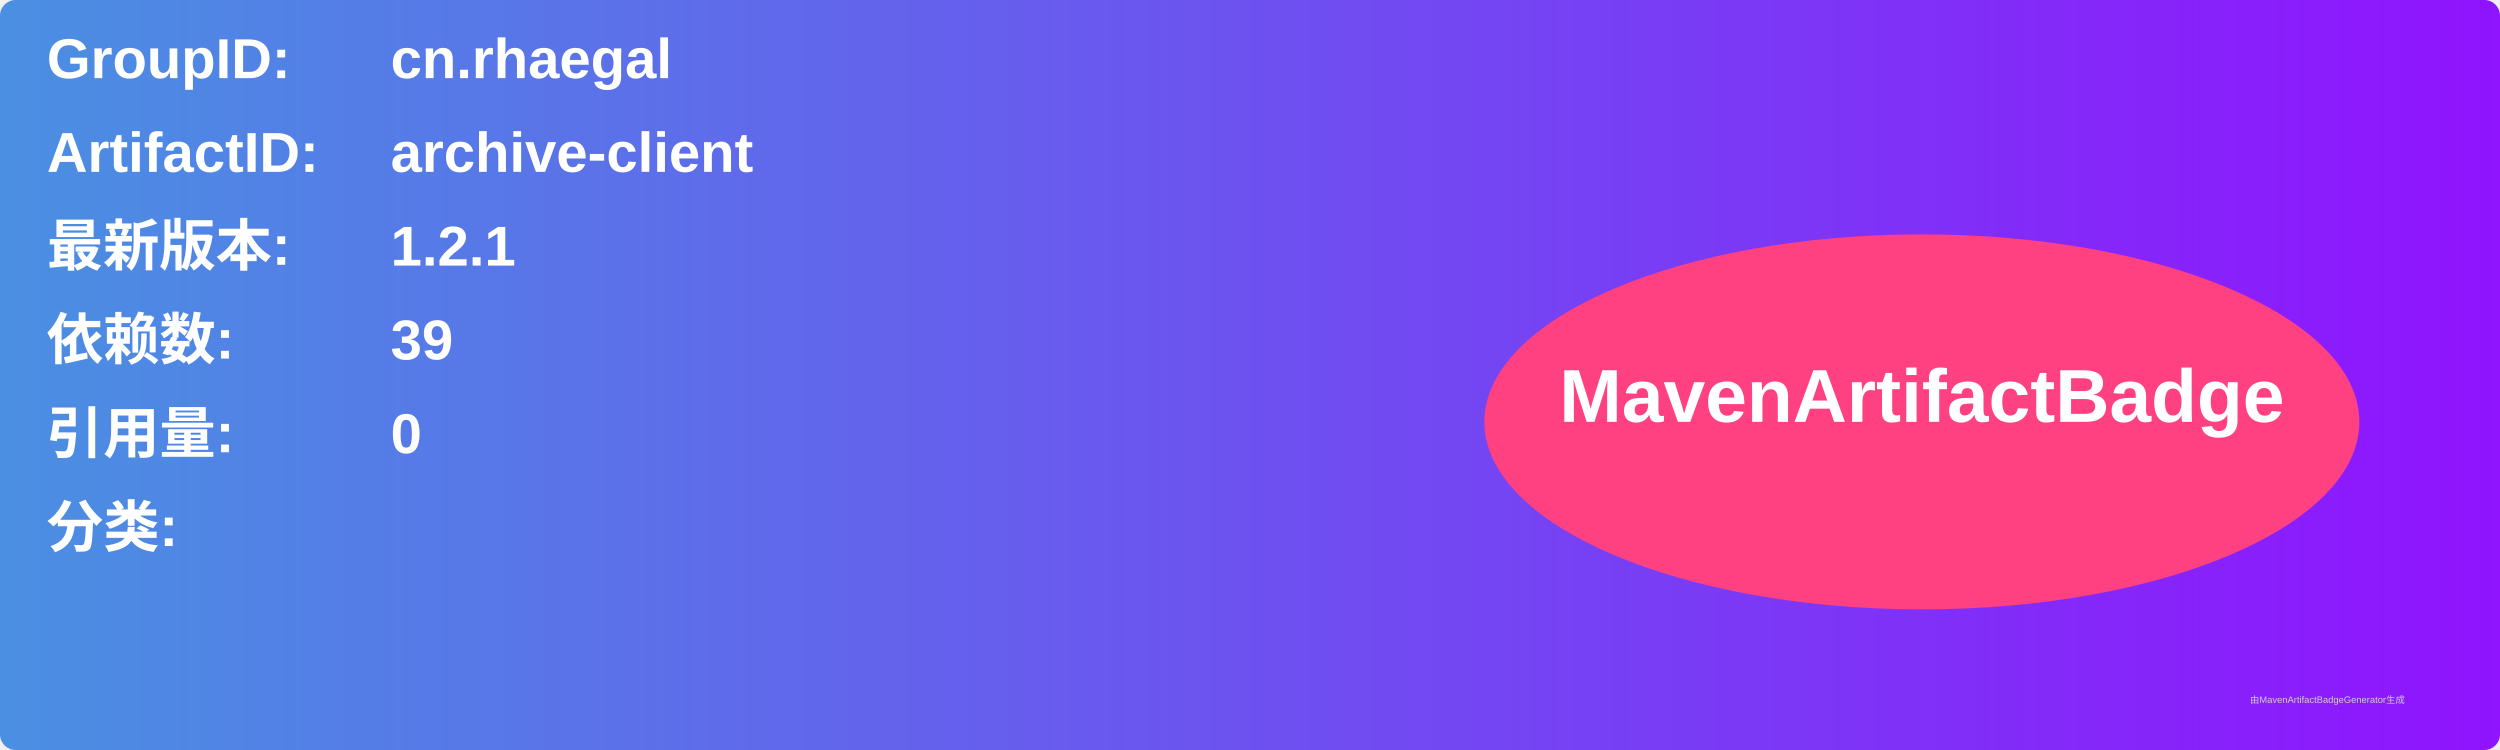
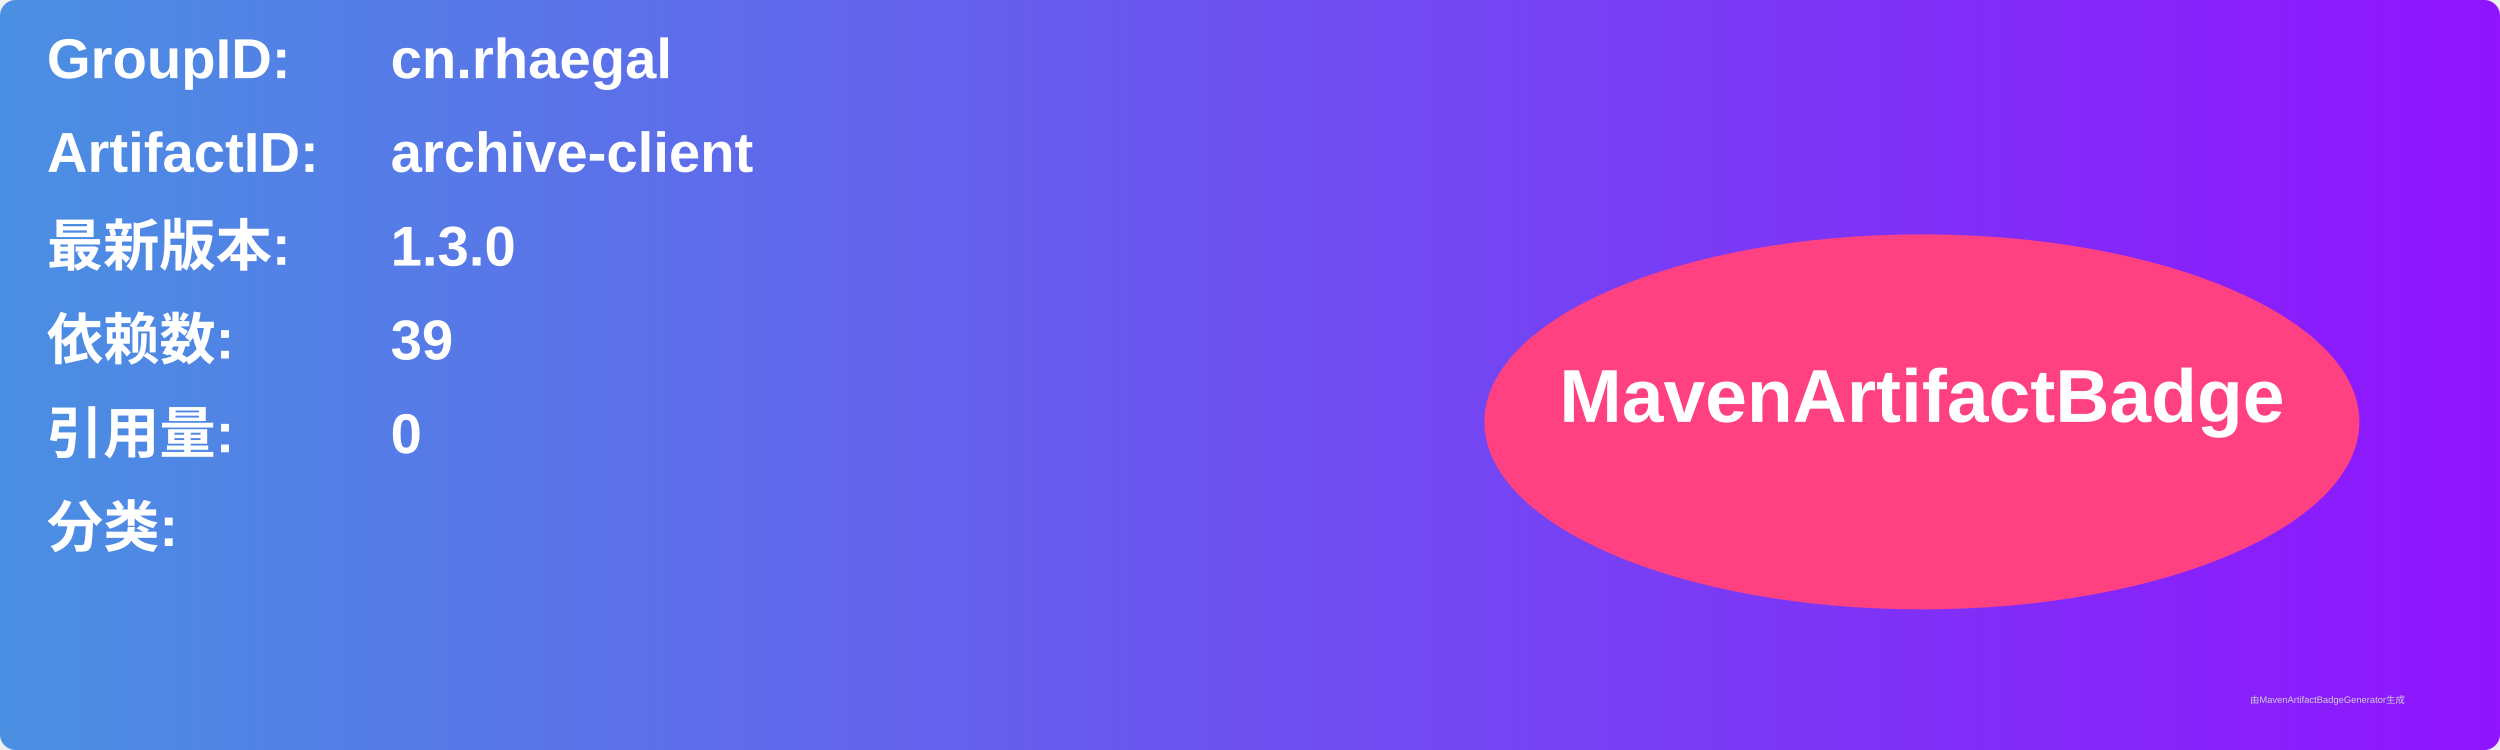
<svg xmlns="http://www.w3.org/2000/svg" width="800" height="240" viewBox="0 0 800 240">
  <linearGradient id="grad" x1="0%" y1="0%" x2="100%" y2="0%">
    <stop offset="0%" stop-color="#4a90e2" />
    <stop offset="100%" stop-color="#9013fe" />
  </linearGradient>
  <rect width="100%" height="100%" rx="5" ry="5" fill="url(#grad)" />
  <g transform="translate(15, 15)">
    <text x="0" y="10" font-family="Arial" font-size="18" fill="white" font-weight="bold" width="260">GroupID:</text>
    <text x="110" y="10" font-family="Arial" font-size="18" fill="white" font-weight="bold" width="460">cn.rhaegal</text>
    <text x="0" y="40" font-family="Arial" font-size="18" fill="white" font-weight="bold" width="260">ArtifactID:</text>
    <text x="110" y="40" font-family="Arial" font-size="18" fill="white" font-weight="bold" width="460">archive-client</text>
    <text x="0" y="70" font-family="Arial" font-size="18" fill="white" font-weight="bold">最新版本:</text>
    <text x="110" y="70" font-family="Arial" font-size="18" fill="white" font-weight="bold">
-       <tspan font-weight="bold">1.2.1</tspan>
+       <tspan font-weight="bold">1.3.0</tspan>
    </text>
    <text x="0" y="100" font-family="Arial" font-size="18" fill="white" font-weight="bold">依赖数: </text>
    <text x="110" y="100" font-family="Arial" font-size="18" fill="white">
      <tspan font-weight="bold">39</tspan>
    </text>
    <text x="0" y="130" font-family="Arial" font-size="18" fill="white" font-weight="bold">引用量: </text>
    <text x="110" y="130" font-family="Arial" font-size="18" fill="white">
      <tspan font-weight="bold">0</tspan>
    </text>
    <text x="0" y="160" font-family="Arial" font-size="18" fill="white" font-weight="bold">分类:</text>
    <text x="10" y="190" font-family="Arial" font-size="10" fill="white">
      <tspan font-weight="bold" />
    </text>
    <ellipse cx="600" cy="120" rx="140" ry="60" fill="#ff4081" />
    <text x="600" y="120" text-anchor="middle" font-family="Arial" font-size="24" fill="white" font-weight="bold">MavenArtifactBadge</text>
  </g>
  <text x="720" y="225" font-family="Arial" font-size="3" fill="#d0d0d0">由MavenArtifactBadgeGenerator生成</text>
</svg>
